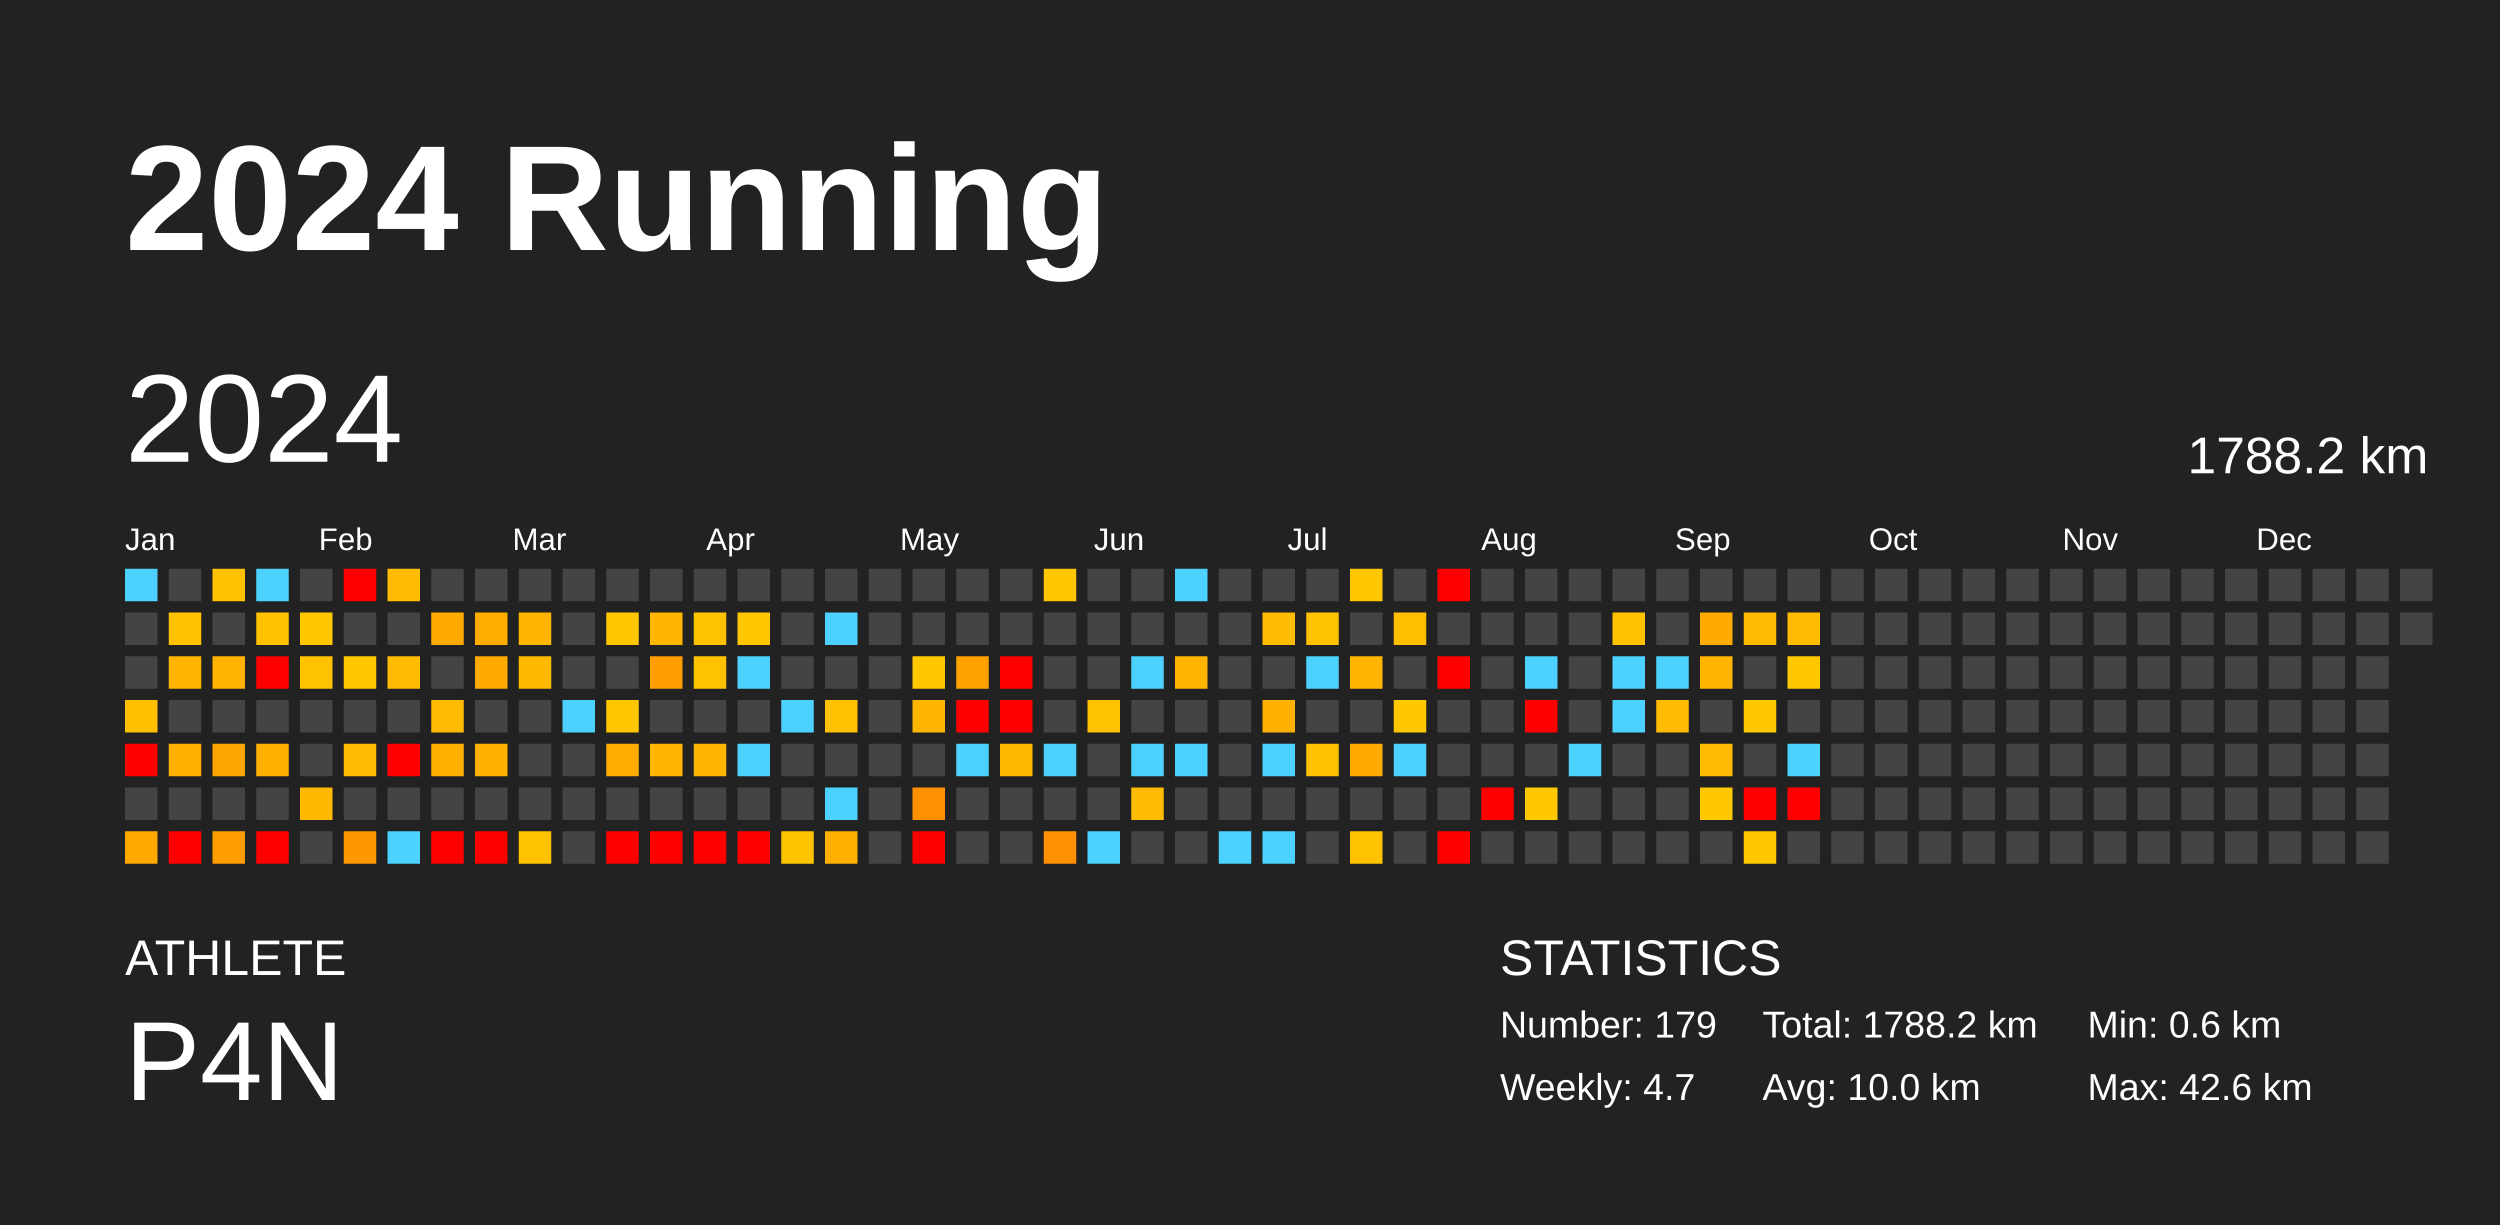
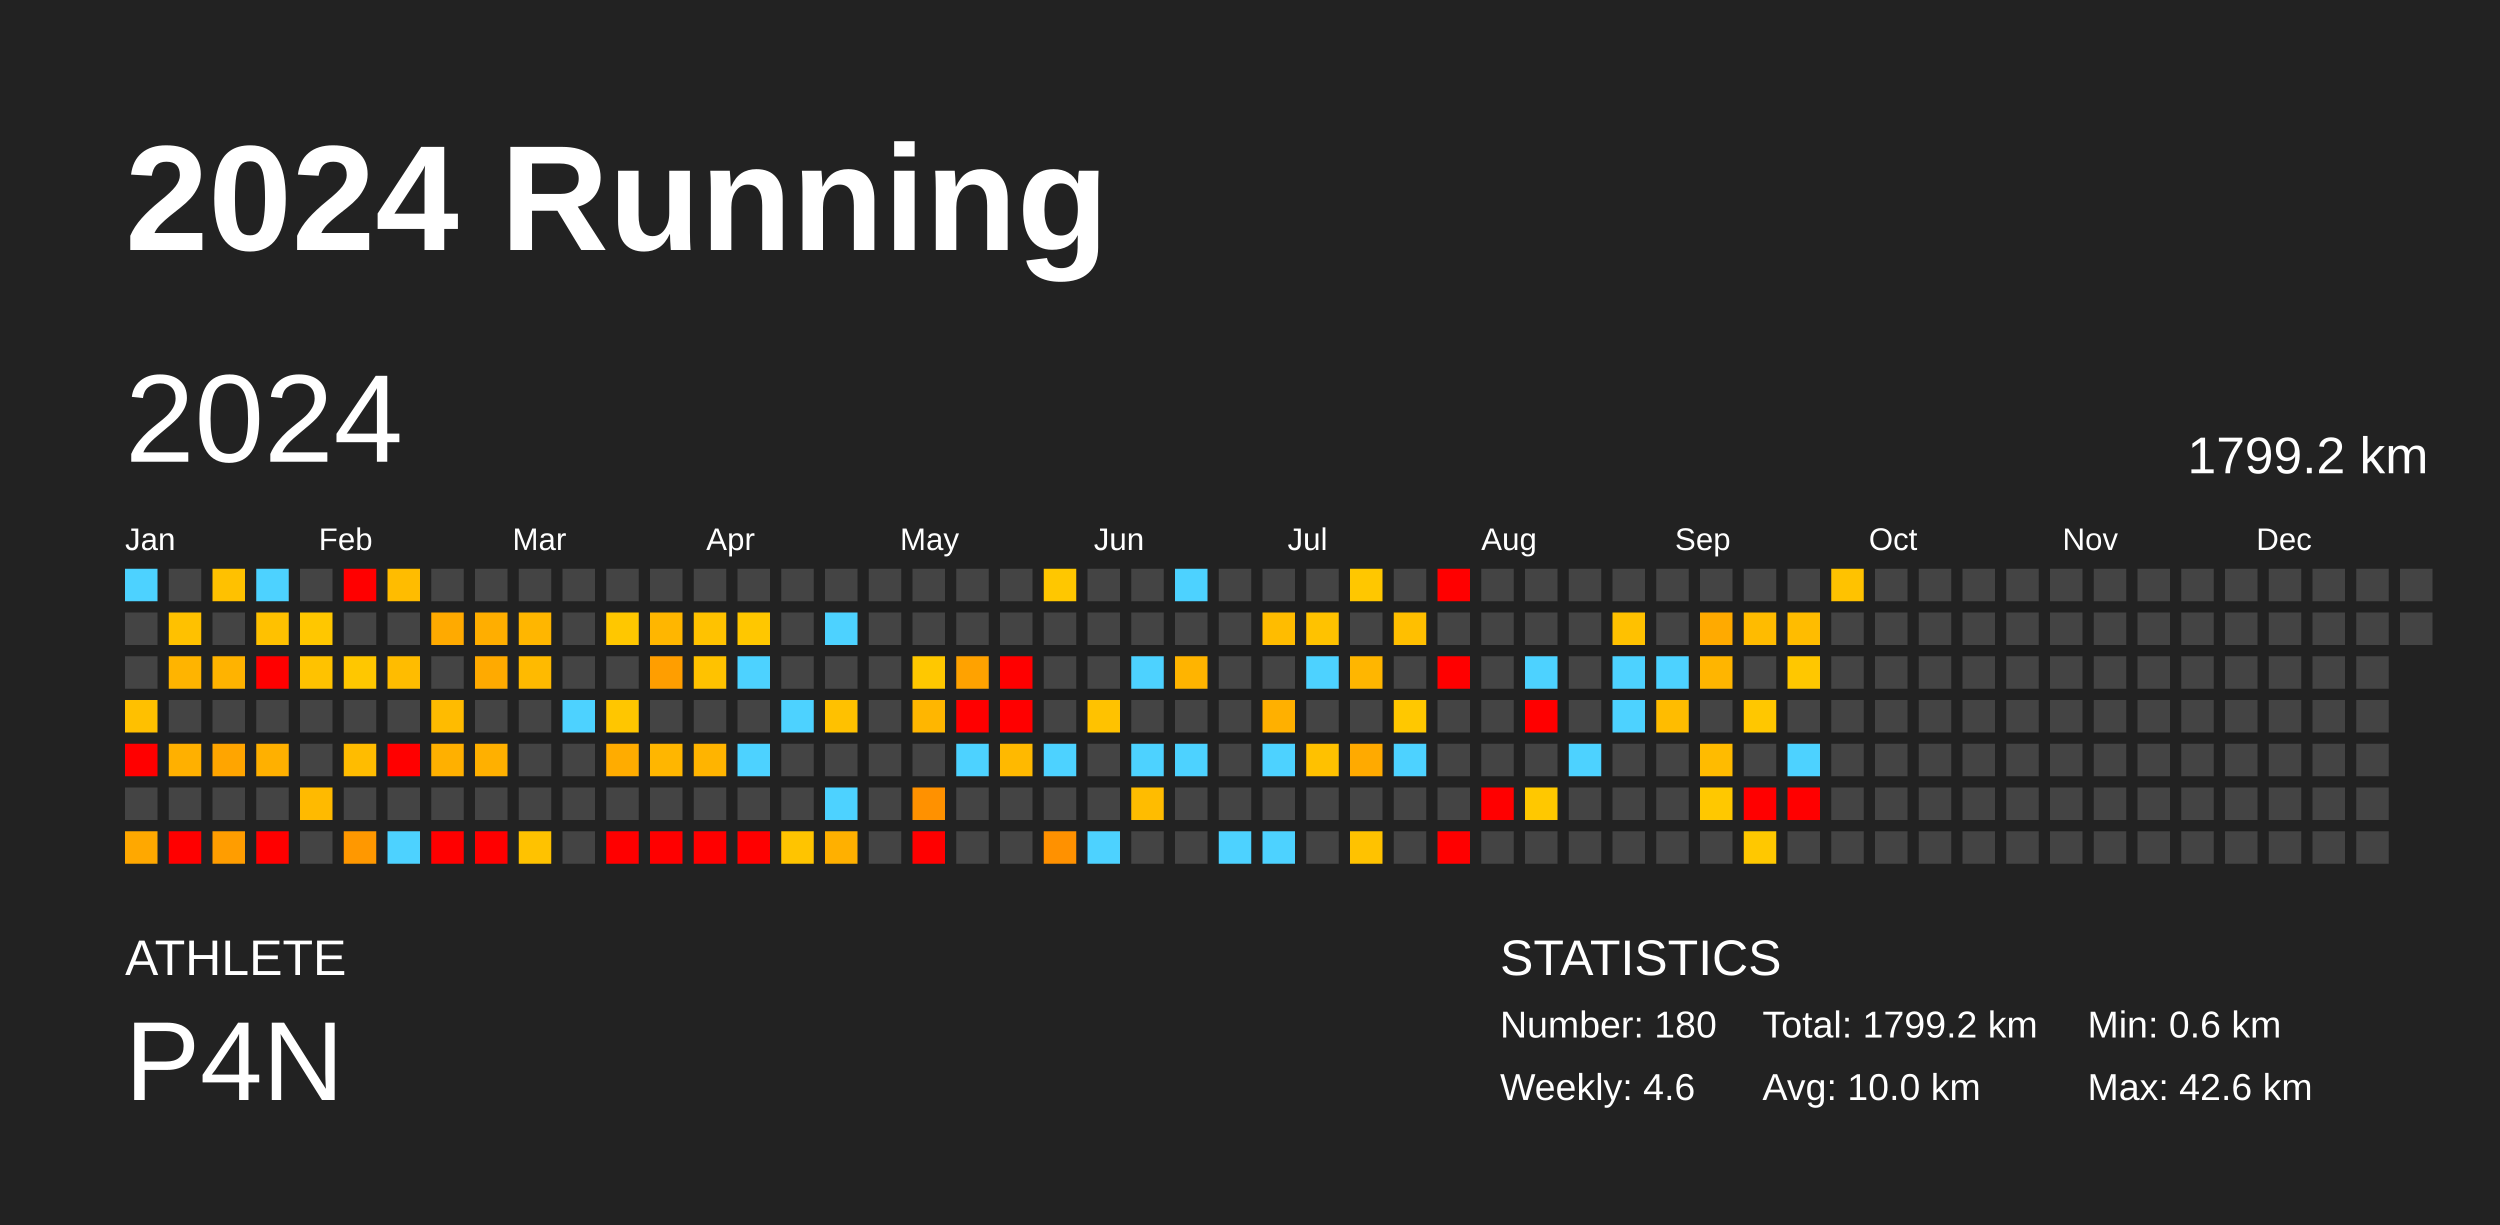
<svg xmlns="http://www.w3.org/2000/svg" baseProfile="full" height="98mm" version="1.1" viewBox="0,0,200,98" width="200mm">
  <defs />
  <rect fill="#222222" height="98" width="200" x="0" y="0" />
  <text fill="#FFFFFF" style="font-size:12px; font-family:Arial; font-weight:bold;" x="10" y="20">2024 Running</text>
  <text fill="#FFFFFF" style="font-size:4px; font-family:Arial" x="10" y="78">ATHLETE</text>
  <text fill="#FFFFFF" style="font-size:9px; font-family:Arial" x="10" y="88">P4N</text>
  <text fill="#FFFFFF" style="font-size:4px; font-family:Arial" x="120" y="78">STATISTICS</text>
-   <text fill="#FFFFFF" style="font-size:3px; font-family:Arial" x="120" y="83">Number: 179</text>
-   <text fill="#FFFFFF" style="font-size:3px; font-family:Arial" x="120" y="88">Weekly: 4.7</text>
-   <text fill="#FFFFFF" style="font-size:3px; font-family:Arial" x="141" y="83">Total: 1788.2 km</text>
+   <text fill="#FFFFFF" style="font-size:3px; font-family:Arial" x="120" y="83">Number: 180</text>
+   <text fill="#FFFFFF" style="font-size:3px; font-family:Arial" x="120" y="88">Weekly: 4.6</text>
+   <text fill="#FFFFFF" style="font-size:3px; font-family:Arial" x="141" y="83">Total: 1799.2 km</text>
  <text fill="#FFFFFF" style="font-size:3px; font-family:Arial" x="141" y="88">Avg: 10.0 km</text>
  <text fill="#FFFFFF" style="font-size:3px; font-family:Arial" x="167" y="83">Min: 0.6 km</text>
  <text fill="#FFFFFF" style="font-size:3px; font-family:Arial" x="167" y="88">Max: 42.6 km</text>
  <text dominant-baseline="hanging" fill="#FFFFFF" style="font-size:10.0px; font-family:Arial;" x="10" y="30">2024</text>
-   <text dominant-baseline="hanging" fill="#FFFFFF" style="font-size:4.125px; font-family:Arial;" x="175" y="35">1788.2 km</text>
+   <text dominant-baseline="hanging" fill="#FFFFFF" style="font-size:4.125px; font-family:Arial;" x="175" y="35">1799.2 km</text>
  <text fill="#FFFFFF" style="font-size:2.5px; font-family:Arial" x="10.0" y="44">Jan</text>
  <text fill="#FFFFFF" style="font-size:2.5px; font-family:Arial" x="25.5" y="44">Feb</text>
  <text fill="#FFFFFF" style="font-size:2.5px; font-family:Arial" x="41.0" y="44">Mar</text>
  <text fill="#FFFFFF" style="font-size:2.5px; font-family:Arial" x="56.5" y="44">Apr</text>
  <text fill="#FFFFFF" style="font-size:2.5px; font-family:Arial" x="72.0" y="44">May</text>
  <text fill="#FFFFFF" style="font-size:2.5px; font-family:Arial" x="87.5" y="44">Jun</text>
  <text fill="#FFFFFF" style="font-size:2.5px; font-family:Arial" x="103.0" y="44">Jul</text>
  <text fill="#FFFFFF" style="font-size:2.5px; font-family:Arial" x="118.5" y="44">Aug</text>
  <text fill="#FFFFFF" style="font-size:2.5px; font-family:Arial" x="134.0" y="44">Sep</text>
  <text fill="#FFFFFF" style="font-size:2.5px; font-family:Arial" x="149.5" y="44">Oct</text>
  <text fill="#FFFFFF" style="font-size:2.5px; font-family:Arial" x="165.0" y="44">Nov</text>
  <text fill="#FFFFFF" style="font-size:2.5px; font-family:Arial" x="180.5" y="44">Dec</text>
  <rect fill="#4dd2ff" height="2.6" width="2.6" x="10.0" y="45.5" />
  <rect fill="#444444" height="2.6" width="2.6" x="10.0" y="49.0" />
  <rect fill="#444444" height="2.6" width="2.6" x="10.0" y="52.5" />
  <rect fill="#ffc000" height="2.6" width="2.6" x="10.0" y="56.0" />
  <rect fill="red" height="2.6" width="2.6" x="10.0" y="59.5" />
  <rect fill="#444444" height="2.6" width="2.6" x="10.0" y="63.0" />
  <rect fill="#ffa800" height="2.6" width="2.6" x="10.0" y="66.5" />
  <rect fill="#444444" height="2.6" width="2.6" x="13.5" y="45.5" />
  <rect fill="#ffc100" height="2.6" width="2.6" x="13.5" y="49.0" />
  <rect fill="#ffb400" height="2.6" width="2.6" x="13.5" y="52.5" />
  <rect fill="#444444" height="2.6" width="2.6" x="13.5" y="56.0" />
  <rect fill="#ffb000" height="2.6" width="2.6" x="13.5" y="59.5" />
  <rect fill="#444444" height="2.6" width="2.6" x="13.5" y="63.0" />
  <rect fill="red" height="2.6" width="2.6" x="13.5" y="66.5" />
  <rect fill="#ffc100" height="2.6" width="2.6" x="17.0" y="45.5" />
  <rect fill="#444444" height="2.6" width="2.6" x="17.0" y="49.0" />
  <rect fill="#ffb300" height="2.6" width="2.6" x="17.0" y="52.5" />
  <rect fill="#444444" height="2.6" width="2.6" x="17.0" y="56.0" />
  <rect fill="#ffa500" height="2.6" width="2.6" x="17.0" y="59.5" />
  <rect fill="#444444" height="2.6" width="2.6" x="17.0" y="63.0" />
  <rect fill="#ff9d00" height="2.6" width="2.6" x="17.0" y="66.5" />
  <rect fill="#4dd2ff" height="2.6" width="2.6" x="20.5" y="45.5" />
  <rect fill="#ffc100" height="2.6" width="2.6" x="20.5" y="49.0" />
  <rect fill="red" height="2.6" width="2.6" x="20.5" y="52.5" />
  <rect fill="#444444" height="2.6" width="2.6" x="20.5" y="56.0" />
  <rect fill="#ffb000" height="2.6" width="2.6" x="20.5" y="59.5" />
  <rect fill="#444444" height="2.6" width="2.6" x="20.5" y="63.0" />
  <rect fill="red" height="2.6" width="2.6" x="20.5" y="66.5" />
  <rect fill="#444444" height="2.6" width="2.6" x="24.0" y="45.5" />
  <rect fill="#ffc700" height="2.6" width="2.6" x="24.0" y="49.0" />
  <rect fill="#ffc200" height="2.6" width="2.6" x="24.0" y="52.5" />
  <rect fill="#444444" height="2.6" width="2.6" x="24.0" y="56.0" />
  <rect fill="#444444" height="2.6" width="2.6" x="24.0" y="59.5" />
  <rect fill="#ffba00" height="2.6" width="2.6" x="24.0" y="63.0" />
  <rect fill="#444444" height="2.6" width="2.6" x="24.0" y="66.5" />
  <rect fill="red" height="2.6" width="2.6" x="27.5" y="45.5" />
  <rect fill="#444444" height="2.6" width="2.6" x="27.5" y="49.0" />
  <rect fill="#ffc700" height="2.6" width="2.6" x="27.5" y="52.5" />
  <rect fill="#444444" height="2.6" width="2.6" x="27.5" y="56.0" />
  <rect fill="#ffbc00" height="2.6" width="2.6" x="27.5" y="59.5" />
  <rect fill="#444444" height="2.6" width="2.6" x="27.5" y="63.0" />
  <rect fill="#ff9800" height="2.6" width="2.6" x="27.5" y="66.5" />
  <rect fill="#ffbc00" height="2.6" width="2.6" x="31.0" y="45.5" />
  <rect fill="#444444" height="2.6" width="2.6" x="31.0" y="49.0" />
  <rect fill="#ffbc00" height="2.6" width="2.6" x="31.0" y="52.5" />
  <rect fill="#444444" height="2.6" width="2.6" x="31.0" y="56.0" />
  <rect fill="red" height="2.6" width="2.6" x="31.0" y="59.5" />
  <rect fill="#444444" height="2.6" width="2.6" x="31.0" y="63.0" />
  <rect fill="#4dd2ff" height="2.6" width="2.6" x="31.0" y="66.5" />
  <rect fill="#444444" height="2.6" width="2.6" x="34.5" y="45.5" />
  <rect fill="#ffaa00" height="2.6" width="2.6" x="34.5" y="49.0" />
  <rect fill="#444444" height="2.6" width="2.6" x="34.5" y="52.5" />
  <rect fill="#ffbb00" height="2.6" width="2.6" x="34.5" y="56.0" />
  <rect fill="#ffb000" height="2.6" width="2.6" x="34.5" y="59.5" />
  <rect fill="#444444" height="2.6" width="2.6" x="34.5" y="63.0" />
  <rect fill="red" height="2.6" width="2.6" x="34.5" y="66.5" />
  <rect fill="#444444" height="2.6" width="2.6" x="38.0" y="45.5" />
  <rect fill="#ffae00" height="2.6" width="2.6" x="38.0" y="49.0" />
  <rect fill="#ffaa00" height="2.6" width="2.6" x="38.0" y="52.5" />
  <rect fill="#444444" height="2.6" width="2.6" x="38.0" y="56.0" />
  <rect fill="#ffb000" height="2.6" width="2.6" x="38.0" y="59.5" />
  <rect fill="#444444" height="2.6" width="2.6" x="38.0" y="63.0" />
  <rect fill="red" height="2.6" width="2.6" x="38.0" y="66.5" />
  <rect fill="#444444" height="2.6" width="2.6" x="41.5" y="45.5" />
  <rect fill="#ffb600" height="2.6" width="2.6" x="41.5" y="49.0" />
  <rect fill="#ffba00" height="2.6" width="2.6" x="41.5" y="52.5" />
  <rect fill="#444444" height="2.6" width="2.6" x="41.5" y="56.0" />
  <rect fill="#444444" height="2.6" width="2.6" x="41.5" y="59.5" />
  <rect fill="#444444" height="2.6" width="2.6" x="41.5" y="63.0" />
  <rect fill="#ffc200" height="2.6" width="2.6" x="41.5" y="66.5" />
  <rect fill="#444444" height="2.6" width="2.6" x="45.0" y="45.5" />
  <rect fill="#444444" height="2.6" width="2.6" x="45.0" y="49.0" />
  <rect fill="#444444" height="2.6" width="2.6" x="45.0" y="52.5" />
  <rect fill="#4dd2ff" height="2.6" width="2.6" x="45.0" y="56.0" />
  <rect fill="#444444" height="2.6" width="2.6" x="45.0" y="59.5" />
  <rect fill="#444444" height="2.6" width="2.6" x="45.0" y="63.0" />
  <rect fill="#444444" height="2.6" width="2.6" x="45.0" y="66.5" />
  <rect fill="#444444" height="2.6" width="2.6" x="48.5" y="45.5" />
  <rect fill="#ffc700" height="2.6" width="2.6" x="48.5" y="49.0" />
  <rect fill="#444444" height="2.6" width="2.6" x="48.5" y="52.5" />
  <rect fill="#ffc600" height="2.6" width="2.6" x="48.5" y="56.0" />
  <rect fill="#ffac00" height="2.6" width="2.6" x="48.5" y="59.5" />
  <rect fill="#444444" height="2.6" width="2.6" x="48.5" y="63.0" />
  <rect fill="red" height="2.6" width="2.6" x="48.5" y="66.5" />
  <rect fill="#444444" height="2.6" width="2.6" x="52.0" y="45.5" />
  <rect fill="#ffb600" height="2.6" width="2.6" x="52.0" y="49.0" />
  <rect fill="#ff9e00" height="2.6" width="2.6" x="52.0" y="52.5" />
  <rect fill="#444444" height="2.6" width="2.6" x="52.0" y="56.0" />
  <rect fill="#ffb600" height="2.6" width="2.6" x="52.0" y="59.5" />
  <rect fill="#444444" height="2.6" width="2.6" x="52.0" y="63.0" />
  <rect fill="red" height="2.6" width="2.6" x="52.0" y="66.5" />
  <rect fill="#444444" height="2.6" width="2.6" x="55.5" y="45.5" />
  <rect fill="#ffc200" height="2.6" width="2.6" x="55.5" y="49.0" />
  <rect fill="#ffc200" height="2.6" width="2.6" x="55.5" y="52.5" />
  <rect fill="#444444" height="2.6" width="2.6" x="55.5" y="56.0" />
  <rect fill="#ffb400" height="2.6" width="2.6" x="55.5" y="59.5" />
  <rect fill="#444444" height="2.6" width="2.6" x="55.5" y="63.0" />
  <rect fill="red" height="2.6" width="2.6" x="55.5" y="66.5" />
  <rect fill="#444444" height="2.6" width="2.6" x="59.0" y="45.5" />
  <rect fill="#ffc700" height="2.6" width="2.6" x="59.0" y="49.0" />
  <rect fill="#4dd2ff" height="2.6" width="2.6" x="59.0" y="52.5" />
  <rect fill="#444444" height="2.6" width="2.6" x="59.0" y="56.0" />
  <rect fill="#4dd2ff" height="2.6" width="2.6" x="59.0" y="59.5" />
  <rect fill="#444444" height="2.6" width="2.6" x="59.0" y="63.0" />
  <rect fill="red" height="2.6" width="2.6" x="59.0" y="66.5" />
  <rect fill="#444444" height="2.6" width="2.6" x="62.5" y="45.5" />
  <rect fill="#444444" height="2.6" width="2.6" x="62.5" y="49.0" />
  <rect fill="#444444" height="2.6" width="2.6" x="62.5" y="52.5" />
  <rect fill="#4dd2ff" height="2.6" width="2.6" x="62.5" y="56.0" />
  <rect fill="#444444" height="2.6" width="2.6" x="62.5" y="59.5" />
  <rect fill="#444444" height="2.6" width="2.6" x="62.5" y="63.0" />
  <rect fill="#ffc400" height="2.6" width="2.6" x="62.5" y="66.5" />
  <rect fill="#444444" height="2.6" width="2.6" x="66.0" y="45.5" />
  <rect fill="#4dd2ff" height="2.6" width="2.6" x="66.0" y="49.0" />
  <rect fill="#444444" height="2.6" width="2.6" x="66.0" y="52.5" />
  <rect fill="#ffc100" height="2.6" width="2.6" x="66.0" y="56.0" />
  <rect fill="#444444" height="2.6" width="2.6" x="66.0" y="59.5" />
  <rect fill="#4dd2ff" height="2.6" width="2.6" x="66.0" y="63.0" />
  <rect fill="#ffb000" height="2.6" width="2.6" x="66.0" y="66.5" />
  <rect fill="#444444" height="2.6" width="2.6" x="69.5" y="45.5" />
  <rect fill="#444444" height="2.6" width="2.6" x="69.5" y="49.0" />
  <rect fill="#444444" height="2.6" width="2.6" x="69.5" y="52.5" />
  <rect fill="#444444" height="2.6" width="2.6" x="69.5" y="56.0" />
  <rect fill="#444444" height="2.6" width="2.6" x="69.5" y="59.5" />
  <rect fill="#444444" height="2.6" width="2.6" x="69.5" y="63.0" />
  <rect fill="#444444" height="2.6" width="2.6" x="69.5" y="66.5" />
  <rect fill="#444444" height="2.6" width="2.6" x="73.0" y="45.5" />
  <rect fill="#444444" height="2.6" width="2.6" x="73.0" y="49.0" />
  <rect fill="#ffc800" height="2.6" width="2.6" x="73.0" y="52.5" />
  <rect fill="#ffb600" height="2.6" width="2.6" x="73.0" y="56.0" />
  <rect fill="#444444" height="2.6" width="2.6" x="73.0" y="59.5" />
  <rect fill="#ff9100" height="2.6" width="2.6" x="73.0" y="63.0" />
  <rect fill="red" height="2.6" width="2.6" x="73.0" y="66.5" />
  <rect fill="#444444" height="2.6" width="2.6" x="76.5" y="45.5" />
  <rect fill="#444444" height="2.6" width="2.6" x="76.5" y="49.0" />
  <rect fill="#ffa200" height="2.6" width="2.6" x="76.5" y="52.5" />
  <rect fill="red" height="2.6" width="2.6" x="76.5" y="56.0" />
  <rect fill="#4dd2ff" height="2.6" width="2.6" x="76.5" y="59.5" />
  <rect fill="#444444" height="2.6" width="2.6" x="76.5" y="63.0" />
  <rect fill="#444444" height="2.6" width="2.6" x="76.5" y="66.5" />
  <rect fill="#444444" height="2.6" width="2.6" x="80.0" y="45.5" />
  <rect fill="#444444" height="2.6" width="2.6" x="80.0" y="49.0" />
  <rect fill="red" height="2.6" width="2.6" x="80.0" y="52.5" />
  <rect fill="red" height="2.6" width="2.6" x="80.0" y="56.0" />
  <rect fill="#ffb900" height="2.6" width="2.6" x="80.0" y="59.5" />
  <rect fill="#444444" height="2.6" width="2.6" x="80.0" y="63.0" />
  <rect fill="#444444" height="2.6" width="2.6" x="80.0" y="66.5" />
  <rect fill="#ffc700" height="2.6" width="2.6" x="83.5" y="45.5" />
  <rect fill="#444444" height="2.6" width="2.6" x="83.5" y="49.0" />
  <rect fill="#444444" height="2.6" width="2.6" x="83.5" y="52.5" />
  <rect fill="#444444" height="2.6" width="2.6" x="83.5" y="56.0" />
  <rect fill="#4dd2ff" height="2.6" width="2.6" x="83.5" y="59.5" />
  <rect fill="#444444" height="2.6" width="2.6" x="83.5" y="63.0" />
  <rect fill="#ff9100" height="2.6" width="2.6" x="83.5" y="66.5" />
  <rect fill="#444444" height="2.6" width="2.6" x="87.0" y="45.5" />
  <rect fill="#444444" height="2.6" width="2.6" x="87.0" y="49.0" />
  <rect fill="#444444" height="2.6" width="2.6" x="87.0" y="52.5" />
  <rect fill="#ffc200" height="2.6" width="2.6" x="87.0" y="56.0" />
  <rect fill="#444444" height="2.6" width="2.6" x="87.0" y="59.5" />
  <rect fill="#444444" height="2.6" width="2.6" x="87.0" y="63.0" />
  <rect fill="#4dd2ff" height="2.6" width="2.6" x="87.0" y="66.5" />
  <rect fill="#444444" height="2.6" width="2.6" x="90.5" y="45.5" />
  <rect fill="#444444" height="2.6" width="2.6" x="90.5" y="49.0" />
  <rect fill="#4dd2ff" height="2.6" width="2.6" x="90.5" y="52.5" />
  <rect fill="#444444" height="2.6" width="2.6" x="90.5" y="56.0" />
  <rect fill="#4dd2ff" height="2.6" width="2.6" x="90.5" y="59.5" />
  <rect fill="#ffbc00" height="2.6" width="2.6" x="90.5" y="63.0" />
  <rect fill="#444444" height="2.6" width="2.6" x="90.5" y="66.5" />
  <rect fill="#4dd2ff" height="2.6" width="2.6" x="94.0" y="45.5" />
  <rect fill="#444444" height="2.6" width="2.6" x="94.0" y="49.0" />
  <rect fill="#ffb400" height="2.6" width="2.6" x="94.0" y="52.5" />
  <rect fill="#444444" height="2.6" width="2.6" x="94.0" y="56.0" />
  <rect fill="#4dd2ff" height="2.6" width="2.6" x="94.0" y="59.5" />
  <rect fill="#444444" height="2.6" width="2.6" x="94.0" y="63.0" />
  <rect fill="#444444" height="2.6" width="2.6" x="94.0" y="66.5" />
  <rect fill="#444444" height="2.6" width="2.6" x="97.5" y="45.5" />
  <rect fill="#444444" height="2.6" width="2.6" x="97.5" y="49.0" />
  <rect fill="#444444" height="2.6" width="2.6" x="97.5" y="52.5" />
  <rect fill="#444444" height="2.6" width="2.6" x="97.5" y="56.0" />
  <rect fill="#444444" height="2.6" width="2.6" x="97.5" y="59.5" />
  <rect fill="#444444" height="2.6" width="2.6" x="97.5" y="63.0" />
  <rect fill="#4dd2ff" height="2.6" width="2.6" x="97.5" y="66.5" />
  <rect fill="#444444" height="2.6" width="2.6" x="101.0" y="45.5" />
  <rect fill="#ffbc00" height="2.6" width="2.6" x="101.0" y="49.0" />
  <rect fill="#444444" height="2.6" width="2.6" x="101.0" y="52.5" />
  <rect fill="#ffb000" height="2.6" width="2.6" x="101.0" y="56.0" />
  <rect fill="#4dd2ff" height="2.6" width="2.6" x="101.0" y="59.5" />
  <rect fill="#444444" height="2.6" width="2.6" x="101.0" y="63.0" />
  <rect fill="#4dd2ff" height="2.6" width="2.6" x="101.0" y="66.5" />
  <rect fill="#444444" height="2.6" width="2.6" x="104.5" y="45.5" />
  <rect fill="#ffc200" height="2.6" width="2.6" x="104.5" y="49.0" />
  <rect fill="#4dd2ff" height="2.6" width="2.6" x="104.5" y="52.5" />
  <rect fill="#444444" height="2.6" width="2.6" x="104.5" y="56.0" />
  <rect fill="#ffc100" height="2.6" width="2.6" x="104.5" y="59.5" />
  <rect fill="#444444" height="2.6" width="2.6" x="104.5" y="63.0" />
  <rect fill="#444444" height="2.6" width="2.6" x="104.5" y="66.5" />
  <rect fill="#ffc700" height="2.6" width="2.6" x="108.0" y="45.5" />
  <rect fill="#444444" height="2.6" width="2.6" x="108.0" y="49.0" />
  <rect fill="#ffb600" height="2.6" width="2.6" x="108.0" y="52.5" />
  <rect fill="#444444" height="2.6" width="2.6" x="108.0" y="56.0" />
  <rect fill="#ffaa00" height="2.6" width="2.6" x="108.0" y="59.5" />
  <rect fill="#444444" height="2.6" width="2.6" x="108.0" y="63.0" />
  <rect fill="#ffc200" height="2.6" width="2.6" x="108.0" y="66.5" />
  <rect fill="#444444" height="2.6" width="2.6" x="111.5" y="45.5" />
  <rect fill="#ffbf00" height="2.6" width="2.6" x="111.5" y="49.0" />
  <rect fill="#444444" height="2.6" width="2.6" x="111.5" y="52.5" />
  <rect fill="#ffc800" height="2.6" width="2.6" x="111.5" y="56.0" />
  <rect fill="#4dd2ff" height="2.6" width="2.6" x="111.5" y="59.5" />
  <rect fill="#444444" height="2.6" width="2.6" x="111.5" y="63.0" />
  <rect fill="#444444" height="2.6" width="2.6" x="111.5" y="66.5" />
  <rect fill="red" height="2.6" width="2.6" x="115.0" y="45.5" />
  <rect fill="#444444" height="2.6" width="2.6" x="115.0" y="49.0" />
  <rect fill="red" height="2.6" width="2.6" x="115.0" y="52.5" />
  <rect fill="#444444" height="2.6" width="2.6" x="115.0" y="56.0" />
  <rect fill="#444444" height="2.6" width="2.6" x="115.0" y="59.5" />
  <rect fill="#444444" height="2.6" width="2.6" x="115.0" y="63.0" />
  <rect fill="red" height="2.6" width="2.6" x="115.0" y="66.5" />
  <rect fill="#444444" height="2.6" width="2.6" x="118.5" y="45.5" />
  <rect fill="#444444" height="2.6" width="2.6" x="118.5" y="49.0" />
  <rect fill="#444444" height="2.6" width="2.6" x="118.5" y="52.5" />
  <rect fill="#444444" height="2.6" width="2.6" x="118.5" y="56.0" />
  <rect fill="#444444" height="2.6" width="2.6" x="118.5" y="59.5" />
  <rect fill="red" height="2.6" width="2.6" x="118.5" y="63.0" />
  <rect fill="#444444" height="2.6" width="2.6" x="118.5" y="66.5" />
  <rect fill="#444444" height="2.6" width="2.6" x="122.0" y="45.5" />
  <rect fill="#444444" height="2.6" width="2.6" x="122.0" y="49.0" />
  <rect fill="#4dd2ff" height="2.6" width="2.6" x="122.0" y="52.5" />
  <rect fill="red" height="2.6" width="2.6" x="122.0" y="56.0" />
  <rect fill="#444444" height="2.6" width="2.6" x="122.0" y="59.5" />
  <rect fill="#ffc800" height="2.6" width="2.6" x="122.0" y="63.0" />
  <rect fill="#444444" height="2.6" width="2.6" x="122.0" y="66.5" />
  <rect fill="#444444" height="2.6" width="2.6" x="125.5" y="45.5" />
  <rect fill="#444444" height="2.6" width="2.6" x="125.5" y="49.0" />
  <rect fill="#444444" height="2.6" width="2.6" x="125.5" y="52.5" />
  <rect fill="#444444" height="2.6" width="2.6" x="125.5" y="56.0" />
  <rect fill="#4dd2ff" height="2.6" width="2.6" x="125.5" y="59.5" />
  <rect fill="#444444" height="2.6" width="2.6" x="125.5" y="63.0" />
  <rect fill="#444444" height="2.6" width="2.6" x="125.5" y="66.5" />
  <rect fill="#444444" height="2.6" width="2.6" x="129.0" y="45.5" />
  <rect fill="#ffc100" height="2.6" width="2.6" x="129.0" y="49.0" />
  <rect fill="#4dd2ff" height="2.6" width="2.6" x="129.0" y="52.5" />
  <rect fill="#4dd2ff" height="2.6" width="2.6" x="129.0" y="56.0" />
  <rect fill="#444444" height="2.6" width="2.6" x="129.0" y="59.5" />
  <rect fill="#444444" height="2.6" width="2.6" x="129.0" y="63.0" />
  <rect fill="#444444" height="2.6" width="2.6" x="129.0" y="66.5" />
  <rect fill="#444444" height="2.6" width="2.6" x="132.5" y="45.5" />
  <rect fill="#444444" height="2.6" width="2.6" x="132.5" y="49.0" />
  <rect fill="#4dd2ff" height="2.6" width="2.6" x="132.5" y="52.5" />
  <rect fill="#ffbc00" height="2.6" width="2.6" x="132.5" y="56.0" />
  <rect fill="#444444" height="2.6" width="2.6" x="132.5" y="59.5" />
  <rect fill="#444444" height="2.6" width="2.6" x="132.5" y="63.0" />
  <rect fill="#444444" height="2.6" width="2.6" x="132.5" y="66.5" />
  <rect fill="#444444" height="2.6" width="2.6" x="136.0" y="45.5" />
  <rect fill="#ffaa00" height="2.6" width="2.6" x="136.0" y="49.0" />
  <rect fill="#ffb500" height="2.6" width="2.6" x="136.0" y="52.5" />
  <rect fill="#444444" height="2.6" width="2.6" x="136.0" y="56.0" />
  <rect fill="#ffbb00" height="2.6" width="2.6" x="136.0" y="59.5" />
  <rect fill="#ffc800" height="2.6" width="2.6" x="136.0" y="63.0" />
  <rect fill="#444444" height="2.6" width="2.6" x="136.0" y="66.5" />
  <rect fill="#444444" height="2.6" width="2.6" x="139.5" y="45.5" />
  <rect fill="#ffbb00" height="2.6" width="2.6" x="139.5" y="49.0" />
  <rect fill="#444444" height="2.6" width="2.6" x="139.5" y="52.5" />
  <rect fill="#ffc700" height="2.6" width="2.6" x="139.5" y="56.0" />
  <rect fill="#444444" height="2.6" width="2.6" x="139.5" y="59.5" />
  <rect fill="red" height="2.6" width="2.6" x="139.5" y="63.0" />
  <rect fill="#ffc800" height="2.6" width="2.6" x="139.5" y="66.5" />
  <rect fill="#444444" height="2.6" width="2.6" x="143.0" y="45.5" />
  <rect fill="#ffbc00" height="2.6" width="2.6" x="143.0" y="49.0" />
  <rect fill="#ffc700" height="2.6" width="2.6" x="143.0" y="52.5" />
  <rect fill="#444444" height="2.6" width="2.6" x="143.0" y="56.0" />
  <rect fill="#4dd2ff" height="2.6" width="2.6" x="143.0" y="59.5" />
  <rect fill="red" height="2.6" width="2.6" x="143.0" y="63.0" />
  <rect fill="#444444" height="2.6" width="2.6" x="143.0" y="66.5" />
-   <rect fill="#444444" height="2.6" width="2.6" x="146.5" y="45.5" />
+   <rect fill="#ffc200" height="2.6" width="2.6" x="146.5" y="45.5" />
  <rect fill="#444444" height="2.6" width="2.6" x="146.5" y="49.0" />
  <rect fill="#444444" height="2.6" width="2.6" x="146.5" y="52.5" />
  <rect fill="#444444" height="2.6" width="2.6" x="146.5" y="56.0" />
  <rect fill="#444444" height="2.6" width="2.6" x="146.5" y="59.5" />
  <rect fill="#444444" height="2.6" width="2.6" x="146.5" y="63.0" />
  <rect fill="#444444" height="2.6" width="2.6" x="146.5" y="66.5" />
  <rect fill="#444444" height="2.6" width="2.6" x="150.0" y="45.5" />
  <rect fill="#444444" height="2.6" width="2.6" x="150.0" y="49.0" />
  <rect fill="#444444" height="2.6" width="2.6" x="150.0" y="52.5" />
  <rect fill="#444444" height="2.6" width="2.6" x="150.0" y="56.0" />
  <rect fill="#444444" height="2.6" width="2.6" x="150.0" y="59.5" />
  <rect fill="#444444" height="2.6" width="2.6" x="150.0" y="63.0" />
  <rect fill="#444444" height="2.6" width="2.6" x="150.0" y="66.5" />
  <rect fill="#444444" height="2.6" width="2.6" x="153.5" y="45.5" />
  <rect fill="#444444" height="2.6" width="2.6" x="153.5" y="49.0" />
  <rect fill="#444444" height="2.6" width="2.6" x="153.5" y="52.5" />
  <rect fill="#444444" height="2.6" width="2.6" x="153.5" y="56.0" />
  <rect fill="#444444" height="2.6" width="2.6" x="153.5" y="59.5" />
  <rect fill="#444444" height="2.6" width="2.6" x="153.5" y="63.0" />
  <rect fill="#444444" height="2.6" width="2.6" x="153.5" y="66.5" />
  <rect fill="#444444" height="2.6" width="2.6" x="157.0" y="45.5" />
  <rect fill="#444444" height="2.6" width="2.6" x="157.0" y="49.0" />
  <rect fill="#444444" height="2.6" width="2.6" x="157.0" y="52.5" />
  <rect fill="#444444" height="2.6" width="2.6" x="157.0" y="56.0" />
  <rect fill="#444444" height="2.6" width="2.6" x="157.0" y="59.5" />
  <rect fill="#444444" height="2.6" width="2.6" x="157.0" y="63.0" />
  <rect fill="#444444" height="2.6" width="2.6" x="157.0" y="66.5" />
  <rect fill="#444444" height="2.6" width="2.6" x="160.5" y="45.5" />
  <rect fill="#444444" height="2.6" width="2.6" x="160.5" y="49.0" />
  <rect fill="#444444" height="2.6" width="2.6" x="160.5" y="52.5" />
  <rect fill="#444444" height="2.6" width="2.6" x="160.5" y="56.0" />
  <rect fill="#444444" height="2.6" width="2.6" x="160.5" y="59.5" />
  <rect fill="#444444" height="2.6" width="2.6" x="160.5" y="63.0" />
  <rect fill="#444444" height="2.6" width="2.6" x="160.5" y="66.5" />
  <rect fill="#444444" height="2.6" width="2.6" x="164.0" y="45.5" />
  <rect fill="#444444" height="2.6" width="2.6" x="164.0" y="49.0" />
  <rect fill="#444444" height="2.6" width="2.6" x="164.0" y="52.5" />
  <rect fill="#444444" height="2.6" width="2.6" x="164.0" y="56.0" />
  <rect fill="#444444" height="2.6" width="2.6" x="164.0" y="59.5" />
  <rect fill="#444444" height="2.6" width="2.6" x="164.0" y="63.0" />
  <rect fill="#444444" height="2.6" width="2.6" x="164.0" y="66.5" />
  <rect fill="#444444" height="2.6" width="2.6" x="167.5" y="45.5" />
  <rect fill="#444444" height="2.6" width="2.6" x="167.5" y="49.0" />
  <rect fill="#444444" height="2.6" width="2.6" x="167.5" y="52.5" />
  <rect fill="#444444" height="2.6" width="2.6" x="167.5" y="56.0" />
  <rect fill="#444444" height="2.6" width="2.6" x="167.5" y="59.5" />
  <rect fill="#444444" height="2.6" width="2.6" x="167.5" y="63.0" />
  <rect fill="#444444" height="2.6" width="2.6" x="167.5" y="66.5" />
  <rect fill="#444444" height="2.6" width="2.6" x="171.0" y="45.5" />
  <rect fill="#444444" height="2.6" width="2.6" x="171.0" y="49.0" />
  <rect fill="#444444" height="2.6" width="2.6" x="171.0" y="52.5" />
  <rect fill="#444444" height="2.6" width="2.6" x="171.0" y="56.0" />
  <rect fill="#444444" height="2.6" width="2.6" x="171.0" y="59.5" />
  <rect fill="#444444" height="2.6" width="2.6" x="171.0" y="63.0" />
  <rect fill="#444444" height="2.6" width="2.6" x="171.0" y="66.5" />
  <rect fill="#444444" height="2.6" width="2.6" x="174.5" y="45.5" />
  <rect fill="#444444" height="2.6" width="2.6" x="174.5" y="49.0" />
  <rect fill="#444444" height="2.6" width="2.6" x="174.5" y="52.5" />
  <rect fill="#444444" height="2.6" width="2.6" x="174.5" y="56.0" />
  <rect fill="#444444" height="2.6" width="2.6" x="174.5" y="59.5" />
  <rect fill="#444444" height="2.6" width="2.6" x="174.5" y="63.0" />
  <rect fill="#444444" height="2.6" width="2.6" x="174.5" y="66.5" />
  <rect fill="#444444" height="2.6" width="2.6" x="178.0" y="45.5" />
  <rect fill="#444444" height="2.6" width="2.6" x="178.0" y="49.0" />
  <rect fill="#444444" height="2.6" width="2.6" x="178.0" y="52.5" />
  <rect fill="#444444" height="2.6" width="2.6" x="178.0" y="56.0" />
  <rect fill="#444444" height="2.6" width="2.6" x="178.0" y="59.5" />
  <rect fill="#444444" height="2.6" width="2.6" x="178.0" y="63.0" />
  <rect fill="#444444" height="2.6" width="2.6" x="178.0" y="66.5" />
  <rect fill="#444444" height="2.6" width="2.6" x="181.5" y="45.5" />
  <rect fill="#444444" height="2.6" width="2.6" x="181.5" y="49.0" />
  <rect fill="#444444" height="2.6" width="2.6" x="181.5" y="52.5" />
  <rect fill="#444444" height="2.6" width="2.6" x="181.5" y="56.0" />
  <rect fill="#444444" height="2.6" width="2.6" x="181.5" y="59.5" />
  <rect fill="#444444" height="2.6" width="2.6" x="181.5" y="63.0" />
  <rect fill="#444444" height="2.6" width="2.6" x="181.5" y="66.5" />
  <rect fill="#444444" height="2.6" width="2.6" x="185.0" y="45.5" />
  <rect fill="#444444" height="2.6" width="2.6" x="185.0" y="49.0" />
  <rect fill="#444444" height="2.6" width="2.6" x="185.0" y="52.5" />
  <rect fill="#444444" height="2.6" width="2.6" x="185.0" y="56.0" />
  <rect fill="#444444" height="2.6" width="2.6" x="185.0" y="59.5" />
  <rect fill="#444444" height="2.6" width="2.6" x="185.0" y="63.0" />
  <rect fill="#444444" height="2.6" width="2.6" x="185.0" y="66.5" />
  <rect fill="#444444" height="2.6" width="2.6" x="188.5" y="45.5" />
  <rect fill="#444444" height="2.6" width="2.6" x="188.5" y="49.0" />
  <rect fill="#444444" height="2.6" width="2.6" x="188.5" y="52.5" />
  <rect fill="#444444" height="2.6" width="2.6" x="188.5" y="56.0" />
  <rect fill="#444444" height="2.6" width="2.6" x="188.5" y="59.5" />
  <rect fill="#444444" height="2.6" width="2.6" x="188.5" y="63.0" />
  <rect fill="#444444" height="2.6" width="2.6" x="188.5" y="66.5" />
  <rect fill="#444444" height="2.6" width="2.6" x="192.0" y="45.5" />
  <rect fill="#444444" height="2.6" width="2.6" x="192.0" y="49.0" />
</svg>
